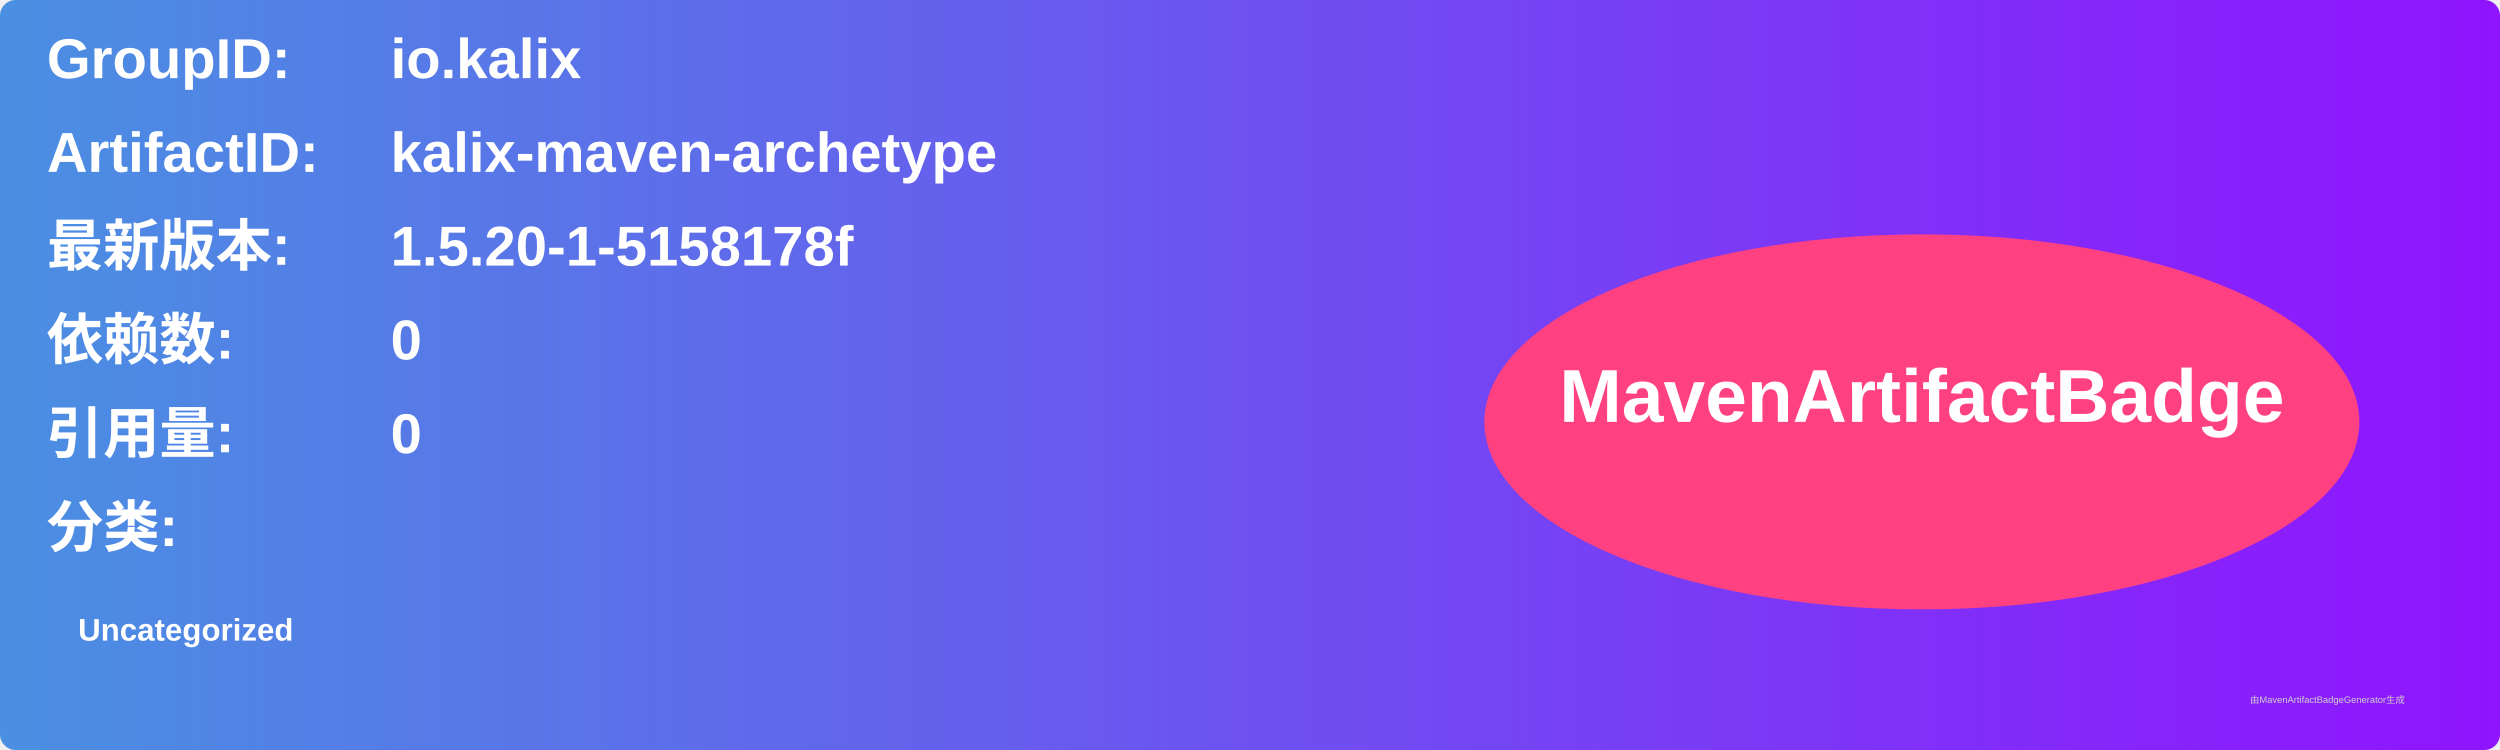
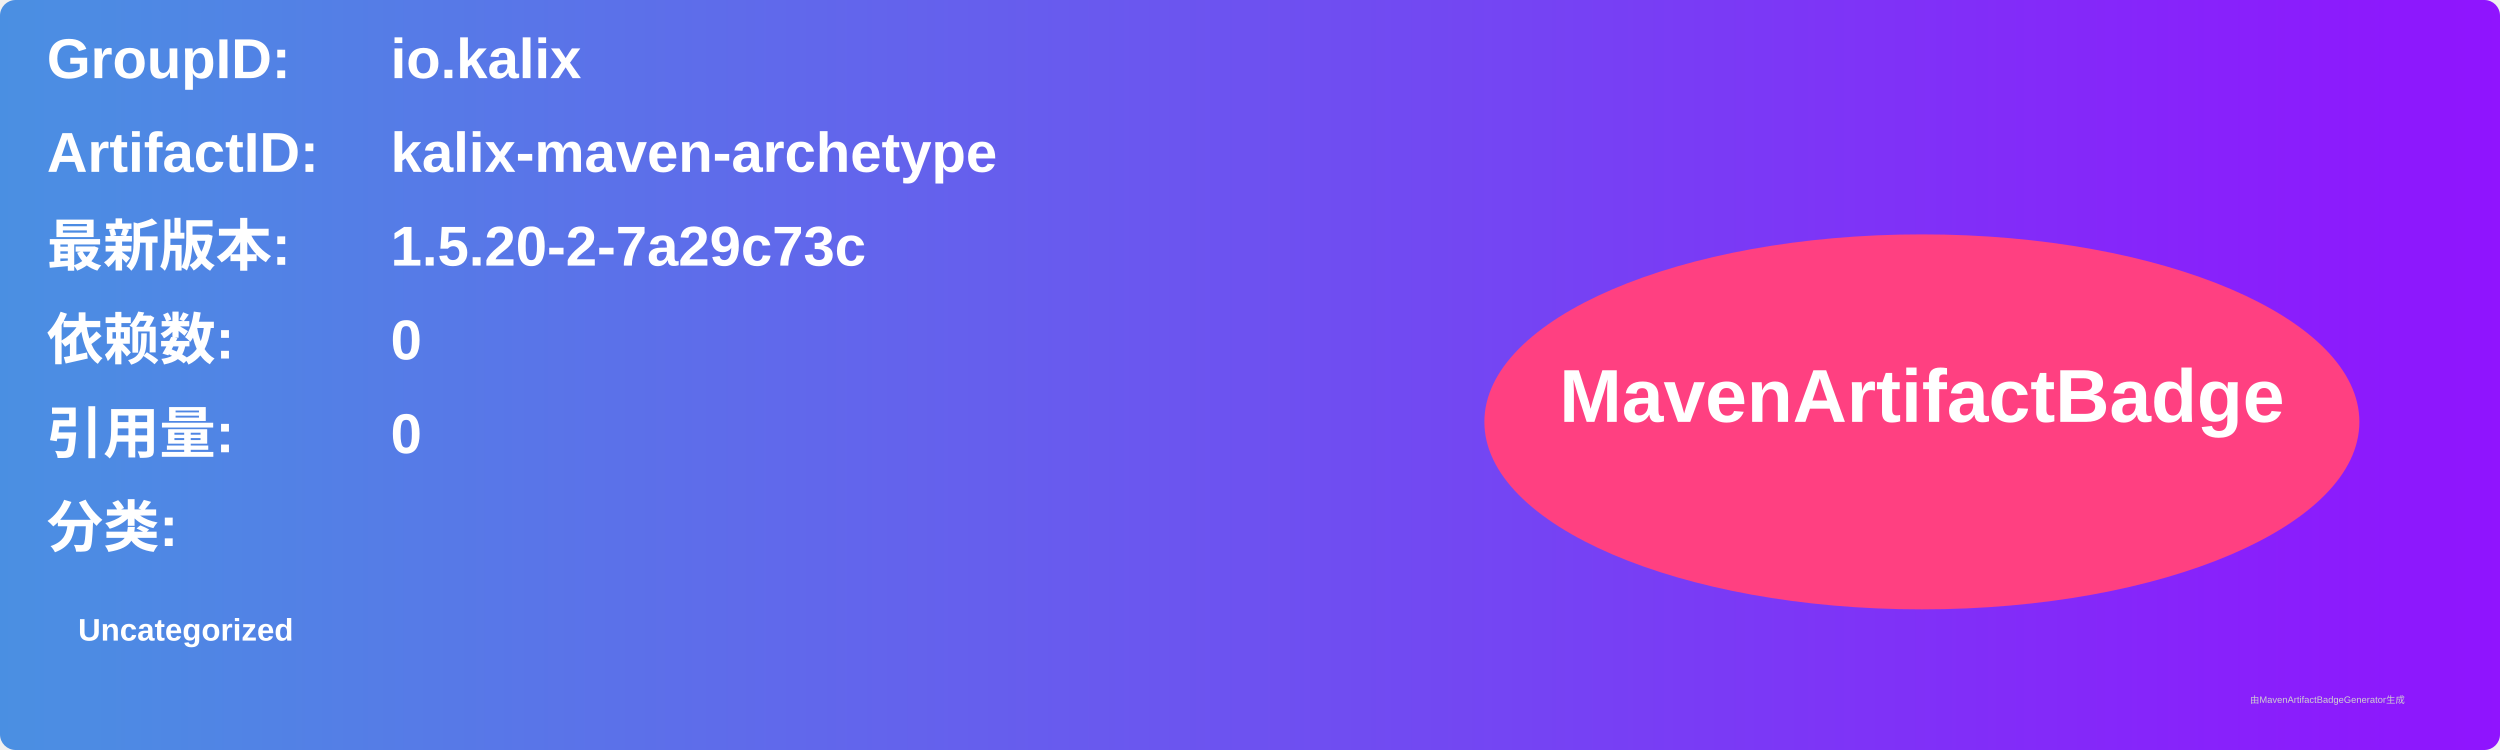
<svg xmlns="http://www.w3.org/2000/svg" width="800" height="240" viewBox="0 0 800 240">
  <linearGradient id="grad" x1="0%" y1="0%" x2="100%" y2="0%">
    <stop offset="0%" stop-color="#4a90e2" />
    <stop offset="100%" stop-color="#9013fe" />
  </linearGradient>
  <rect width="100%" height="100%" rx="5" ry="5" fill="url(#grad)" />
  <g transform="translate(15, 15)">
    <text x="0" y="10" font-family="Arial" font-size="18" fill="white" font-weight="bold" width="260">GroupID:</text>
    <text x="110" y="10" font-family="Arial" font-size="18" fill="white" font-weight="bold" width="460">io.kalix</text>
    <text x="0" y="40" font-family="Arial" font-size="18" fill="white" font-weight="bold" width="260">ArtifactID:</text>
    <text x="110" y="40" font-family="Arial" font-size="18" fill="white" font-weight="bold" width="460">kalix-maven-archetype</text>
    <text x="0" y="70" font-family="Arial" font-size="18" fill="white" font-weight="bold">最新版本:</text>
    <text x="110" y="70" font-family="Arial" font-size="18" fill="white" font-weight="bold">
-       <tspan font-weight="bold">1.5.20-1-5158178f</tspan>
+       <tspan font-weight="bold">1.5.20-2-7a29c73c</tspan>
    </text>
    <text x="0" y="100" font-family="Arial" font-size="18" fill="white" font-weight="bold">依赖数: </text>
    <text x="110" y="100" font-family="Arial" font-size="18" fill="white">
      <tspan font-weight="bold">0</tspan>
    </text>
    <text x="0" y="130" font-family="Arial" font-size="18" fill="white" font-weight="bold">引用量: </text>
    <text x="110" y="130" font-family="Arial" font-size="18" fill="white">
      <tspan font-weight="bold">0</tspan>
    </text>
    <text x="0" y="160" font-family="Arial" font-size="18" fill="white" font-weight="bold">分类:</text>
    <text x="10" y="190" font-family="Arial" font-size="10" fill="white">
      <tspan font-weight="bold">Uncategorized</tspan>
    </text>
    <ellipse cx="600" cy="120" rx="140" ry="60" fill="#ff4081" />
    <text x="600" y="120" text-anchor="middle" font-family="Arial" font-size="24" fill="white" font-weight="bold">MavenArtifactBadge</text>
  </g>
  <text x="720" y="225" font-family="Arial" font-size="3" fill="#d0d0d0">由MavenArtifactBadgeGenerator生成</text>
</svg>
